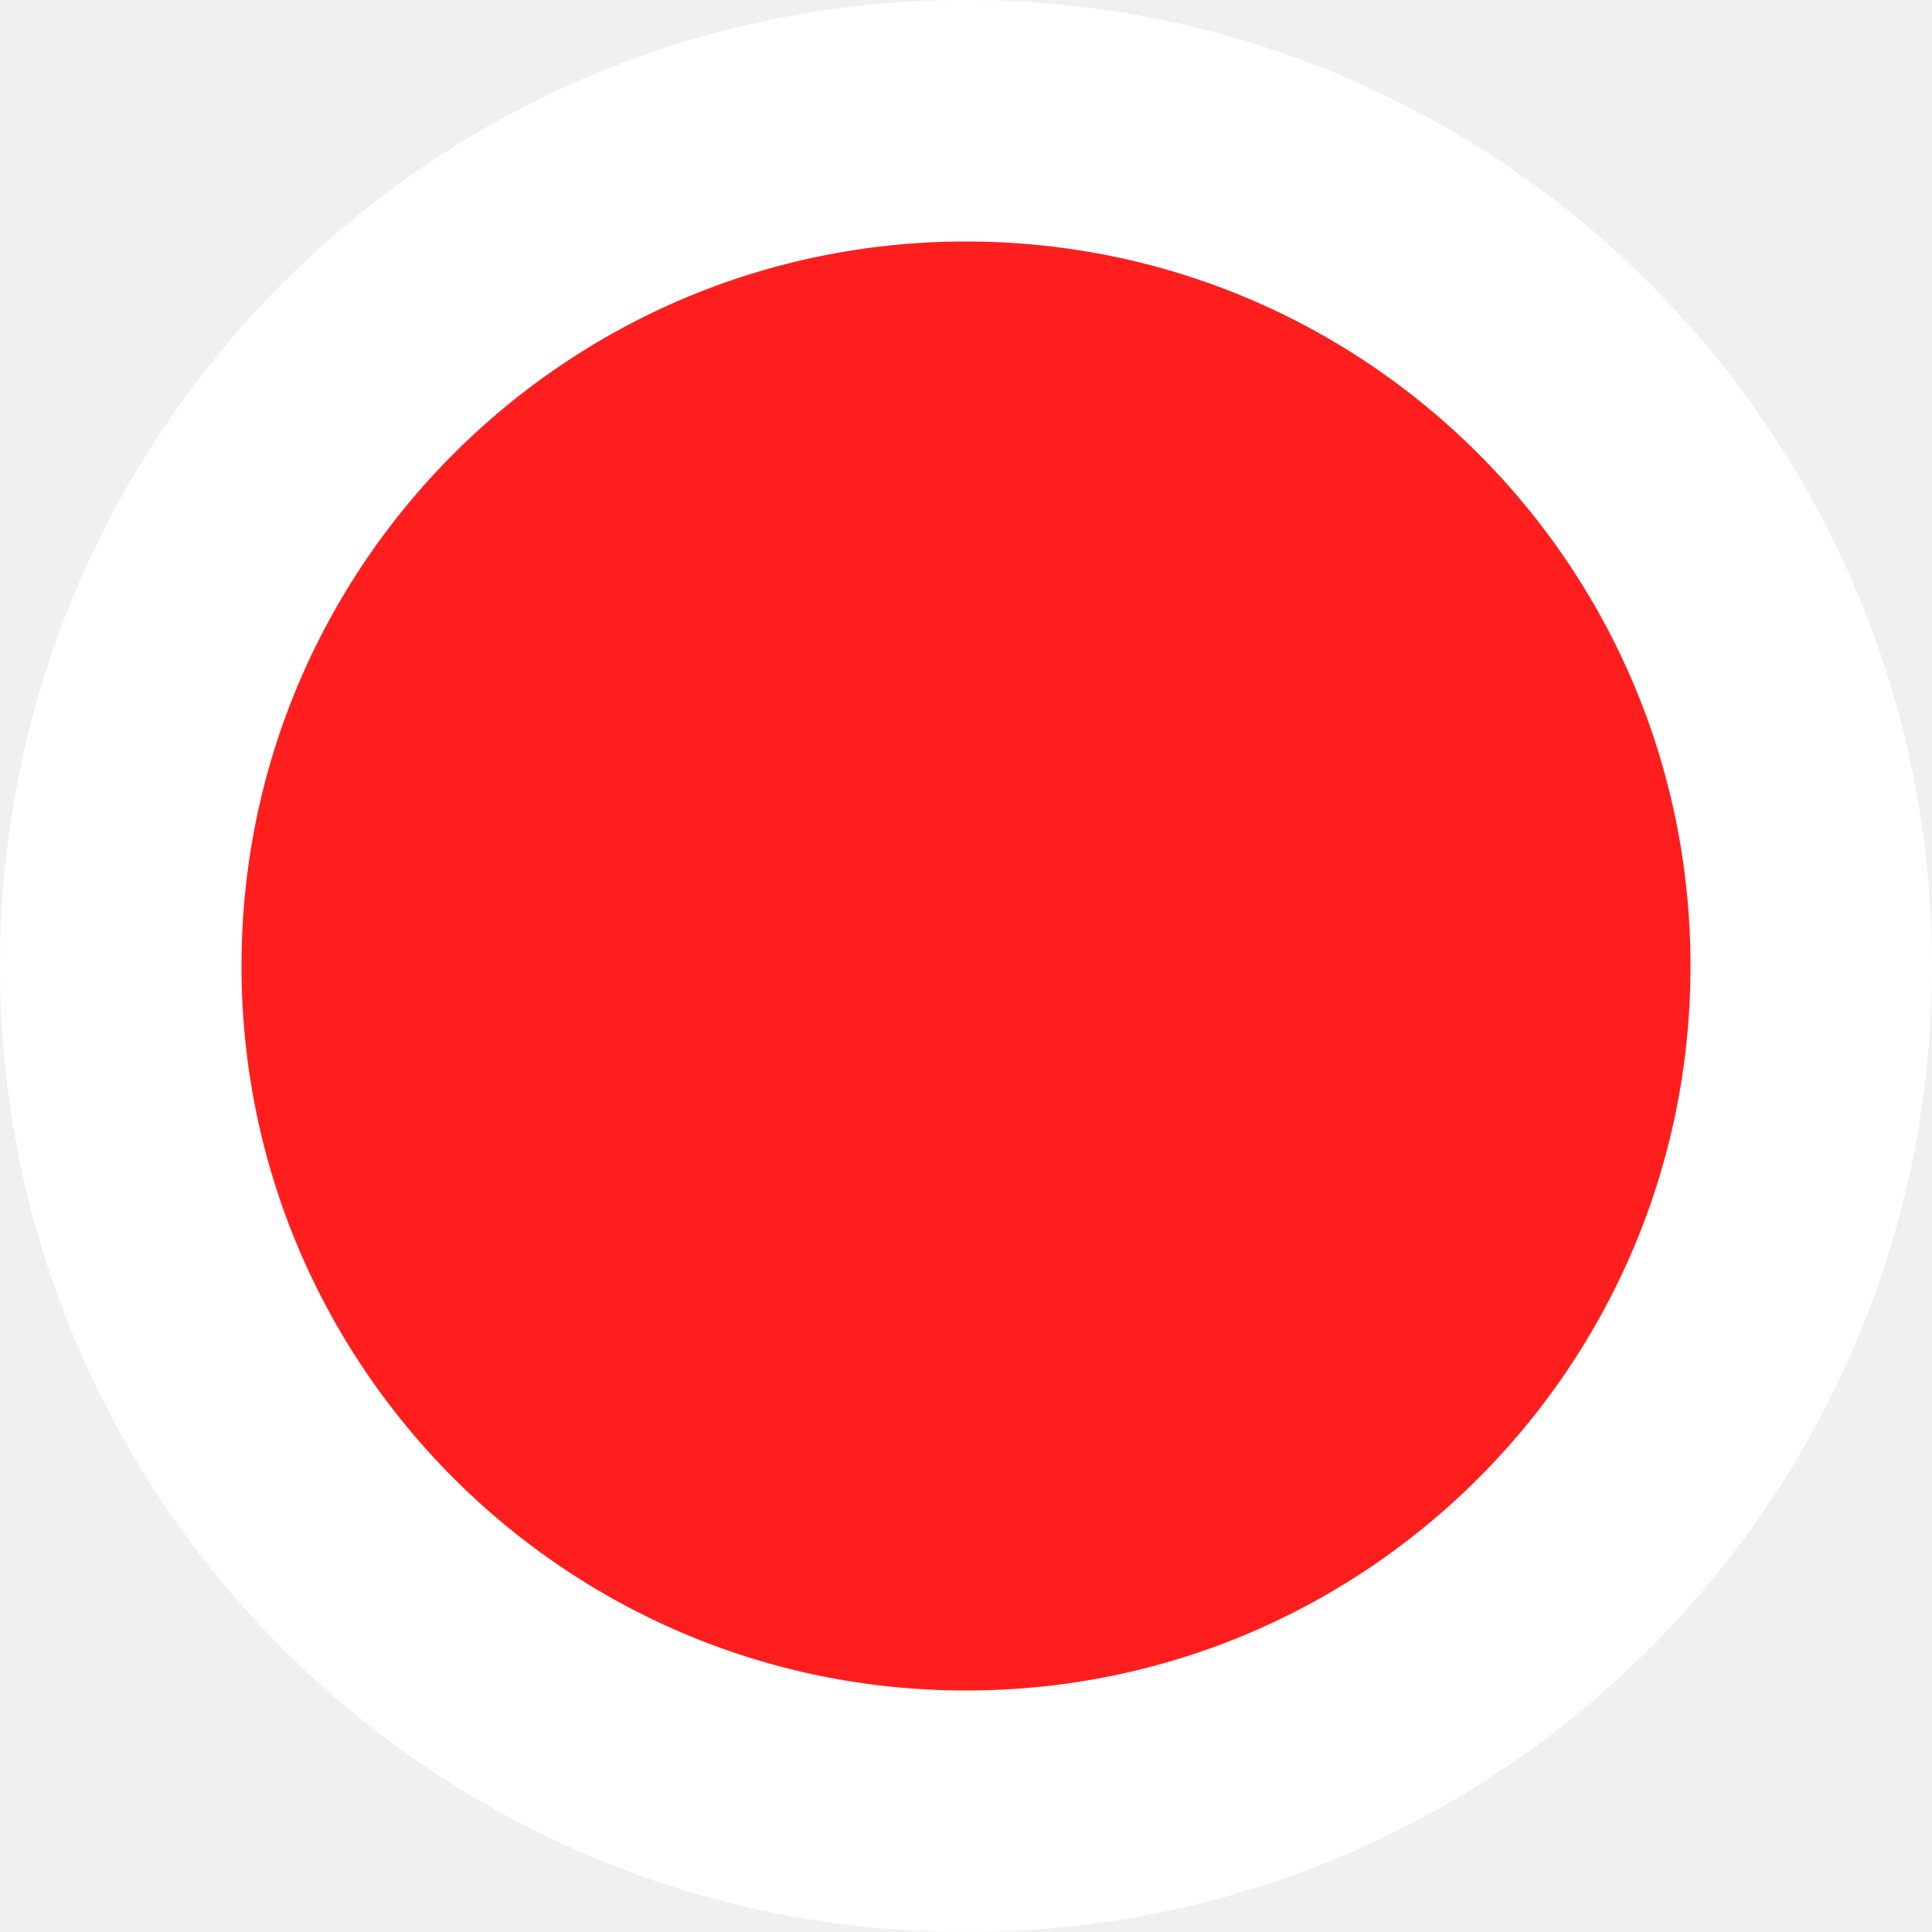
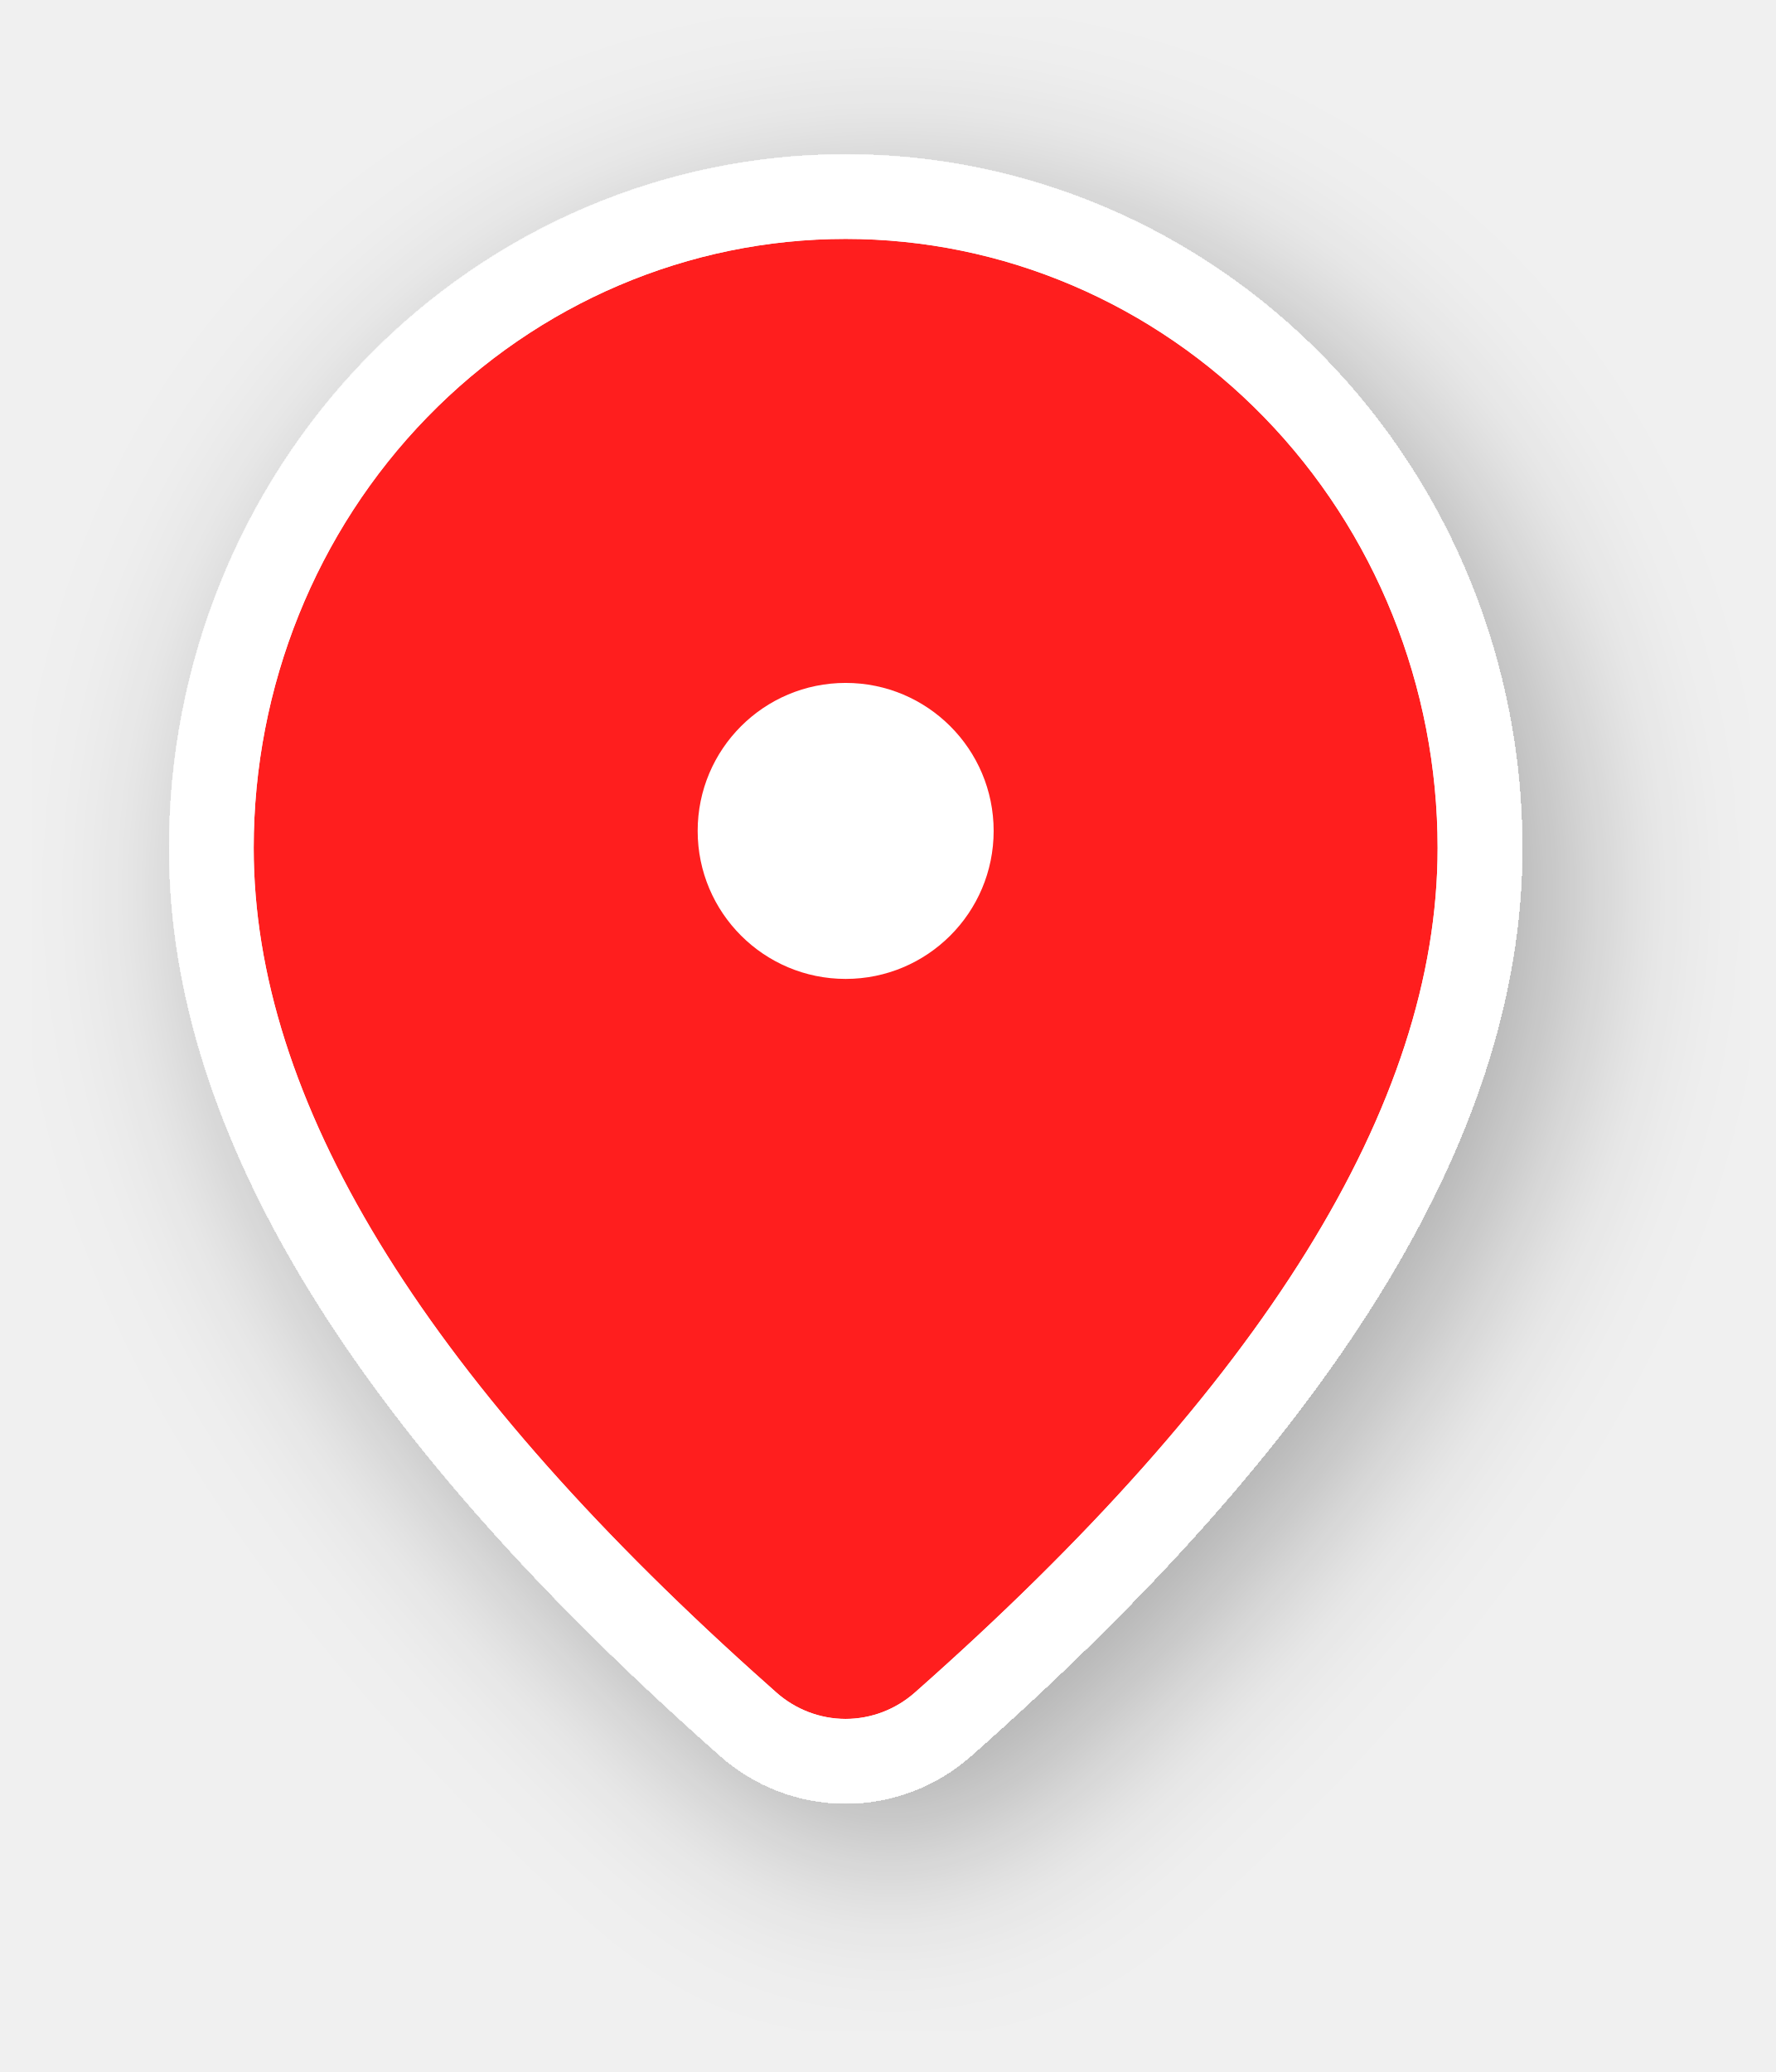
- <svg xmlns="http://www.w3.org/2000/svg" width="16" height="16" viewBox="0 0 16 16" fill="none">
-   <circle cx="8" cy="8" r="7" fill="#FF1E1E" stroke="white" stroke-width="2" />
+ <svg xmlns="http://www.w3.org/2000/svg" width="42" height="49" viewBox="0 0 42 49" fill="none">
+   <g filter="url(#filter0_d_3698_22190)">
+     <mask id="path-1-outside-1_3698_22190" maskUnits="userSpaceOnUse" x="4" y="3.65" width="32" height="39" fill="black">
+       <rect fill="white" x="4" y="3.65" width="32" height="39" />
+       <path fill-rule="evenodd" clip-rule="evenodd" d="M29.899 9.869C27.274 7.168 23.713 5.65 20 5.65C16.287 5.65 12.726 7.168 10.101 9.869C7.475 12.57 6 16.234 6 20.054C6 26.005 9.973 32.476 17.816 39.538L18.359 40.023C18.814 40.427 19.396 40.649 19.997 40.65C20.599 40.65 21.181 40.429 21.637 40.026C29.843 32.775 34 26.141 34 20.054C34 16.234 32.525 12.57 29.899 9.869Z" />
+     </mask>
+     <path fill-rule="evenodd" clip-rule="evenodd" d="M29.899 9.869C27.274 7.168 23.713 5.65 20 5.65C16.287 5.65 12.726 7.168 10.101 9.869C7.475 12.57 6 16.234 6 20.054C6 26.005 9.973 32.476 17.816 39.538L18.359 40.023C18.814 40.427 19.396 40.649 19.997 40.65C20.599 40.65 21.181 40.429 21.637 40.026C29.843 32.775 34 26.141 34 20.054C34 16.234 32.525 12.57 29.899 9.869Z" fill="#FF1E1E" />
+     <path d="M10.101 9.869L8.666 8.475V8.475L10.101 9.869ZM17.816 39.538L16.478 41.024L16.484 41.03L17.816 39.538ZM18.359 40.023L17.027 41.515L17.032 41.519L18.359 40.023ZM21.637 40.026L20.313 38.527L20.312 38.527L21.637 40.026ZM20 7.65C23.164 7.65 26.21 8.943 28.465 11.263L31.334 8.475C28.338 5.392 24.262 3.65 20 3.65V7.65ZM11.535 11.263C13.79 8.943 16.836 7.65 20 7.65V3.65C15.738 3.65 11.662 5.392 8.666 8.475L11.535 11.263ZM8 20.054C8 16.746 9.278 13.585 11.535 11.263L8.666 8.475C5.672 11.556 4 15.722 4 20.054H8ZM19.154 38.052C11.417 31.085 8 25.12 8 20.054H4C4 26.89 8.529 33.868 16.478 41.024L19.154 38.052ZM19.691 38.531L19.148 38.046L16.484 41.03L17.027 41.515L19.691 38.531ZM19.999 38.65C19.893 38.65 19.781 38.611 19.686 38.526L17.032 41.519C17.848 42.243 18.899 42.649 19.995 42.65L19.999 38.65ZM20.312 38.527C20.217 38.611 20.105 38.65 19.999 38.65L19.995 42.65C21.092 42.651 22.144 42.247 22.961 41.524L20.312 38.527ZM32 20.054C32 25.239 28.42 31.363 20.313 38.527L22.961 41.524C31.266 34.186 36 27.043 36 20.054H32ZM28.465 11.263C30.722 13.585 32 16.746 32 20.054H36C36 15.722 34.328 11.556 31.334 8.475L28.465 11.263Z" fill="white" mask="url(#path-1-outside-1_3698_22190)" />
+   </g>
+   <circle cx="20" cy="19.65" r="3.5" fill="white" />
+   <defs>
+     <filter id="filter0_d_3698_22190" x="0.769" y="0.419" width="40.615" height="47.615" filterUnits="userSpaceOnUse" color-interpolation-filters="sRGB">
+       <feFlood flood-opacity="0" result="BackgroundImageFix" />
+       <feColorMatrix in="SourceAlpha" type="matrix" values="0 0 0 0 0 0 0 0 0 0 0 0 0 0 0 0 0 0 127 0" result="hardAlpha" />
+       <feOffset dx="1.077" dy="1.077" />
+       <feGaussianBlur stdDeviation="2.154" />
+       <feComposite in2="hardAlpha" operator="out" />
+       <feColorMatrix type="matrix" values="0 0 0 0 0 0 0 0 0 0 0 0 0 0 0 0 0 0 0.3 0" />
+       <feBlend mode="normal" in2="BackgroundImageFix" result="effect1_dropShadow_3698_22190" />
+       <feBlend mode="normal" in="SourceGraphic" in2="effect1_dropShadow_3698_22190" result="shape" />
+     </filter>
+   </defs>
</svg>
